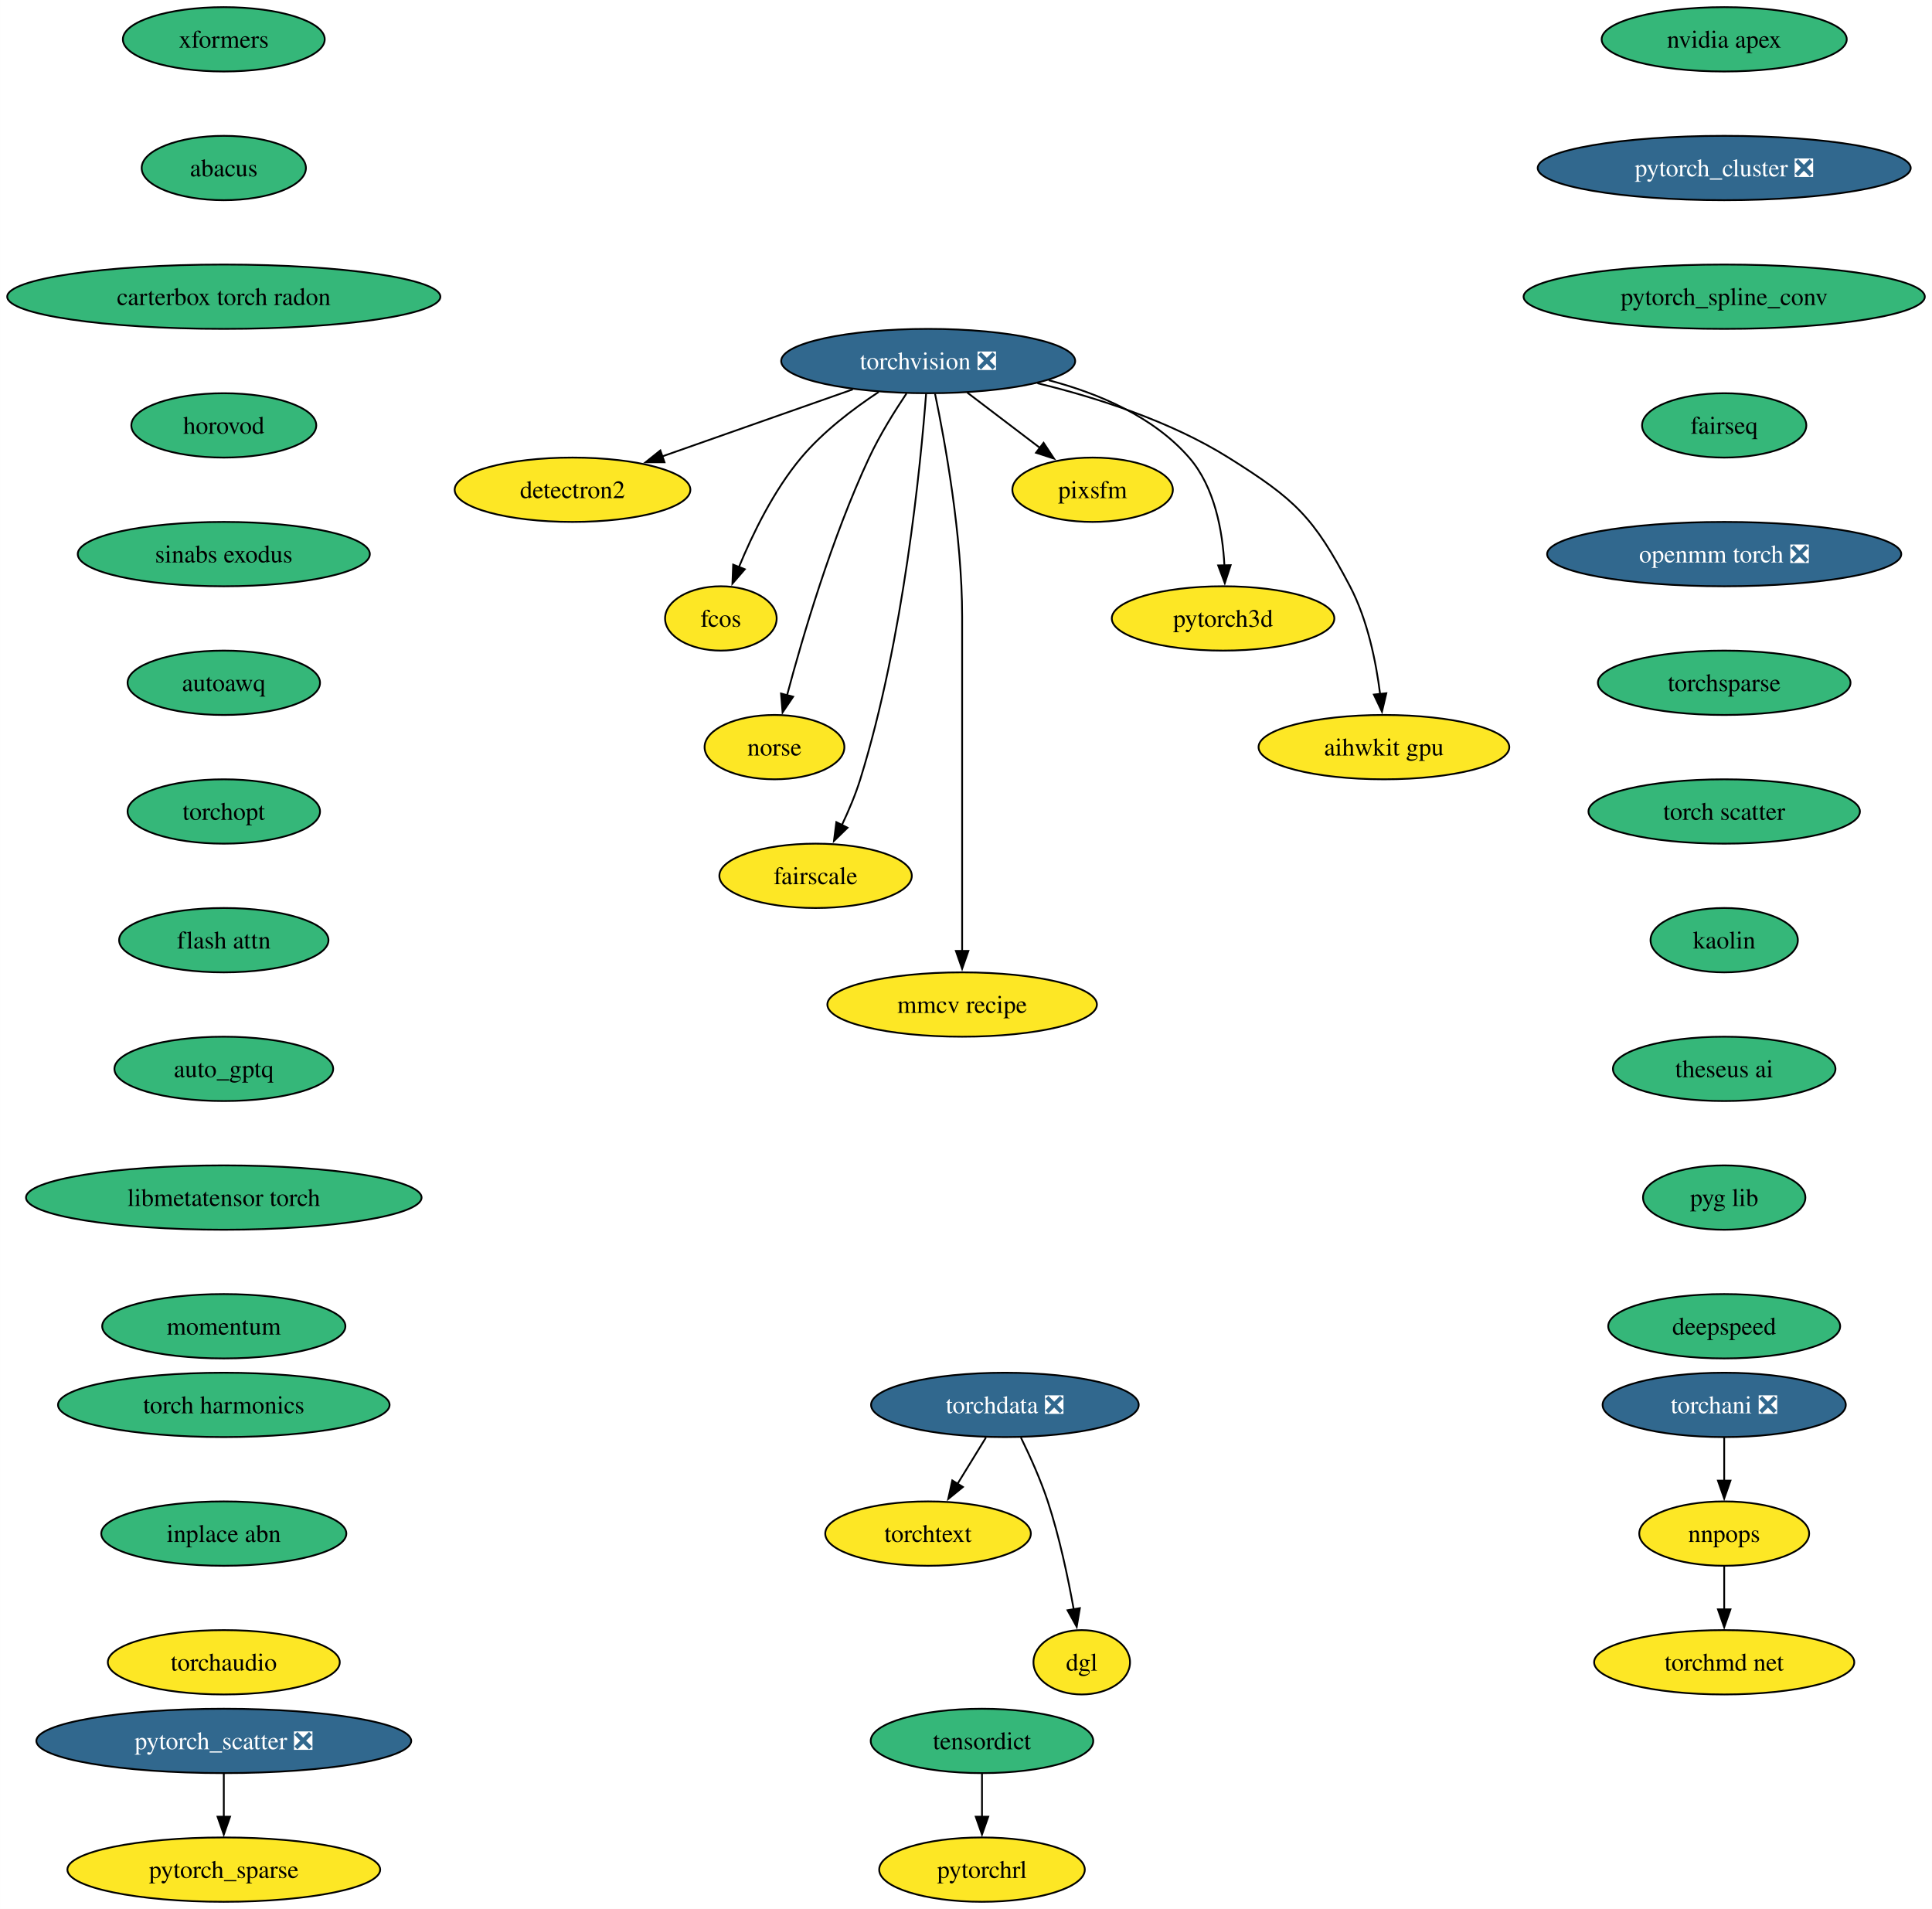
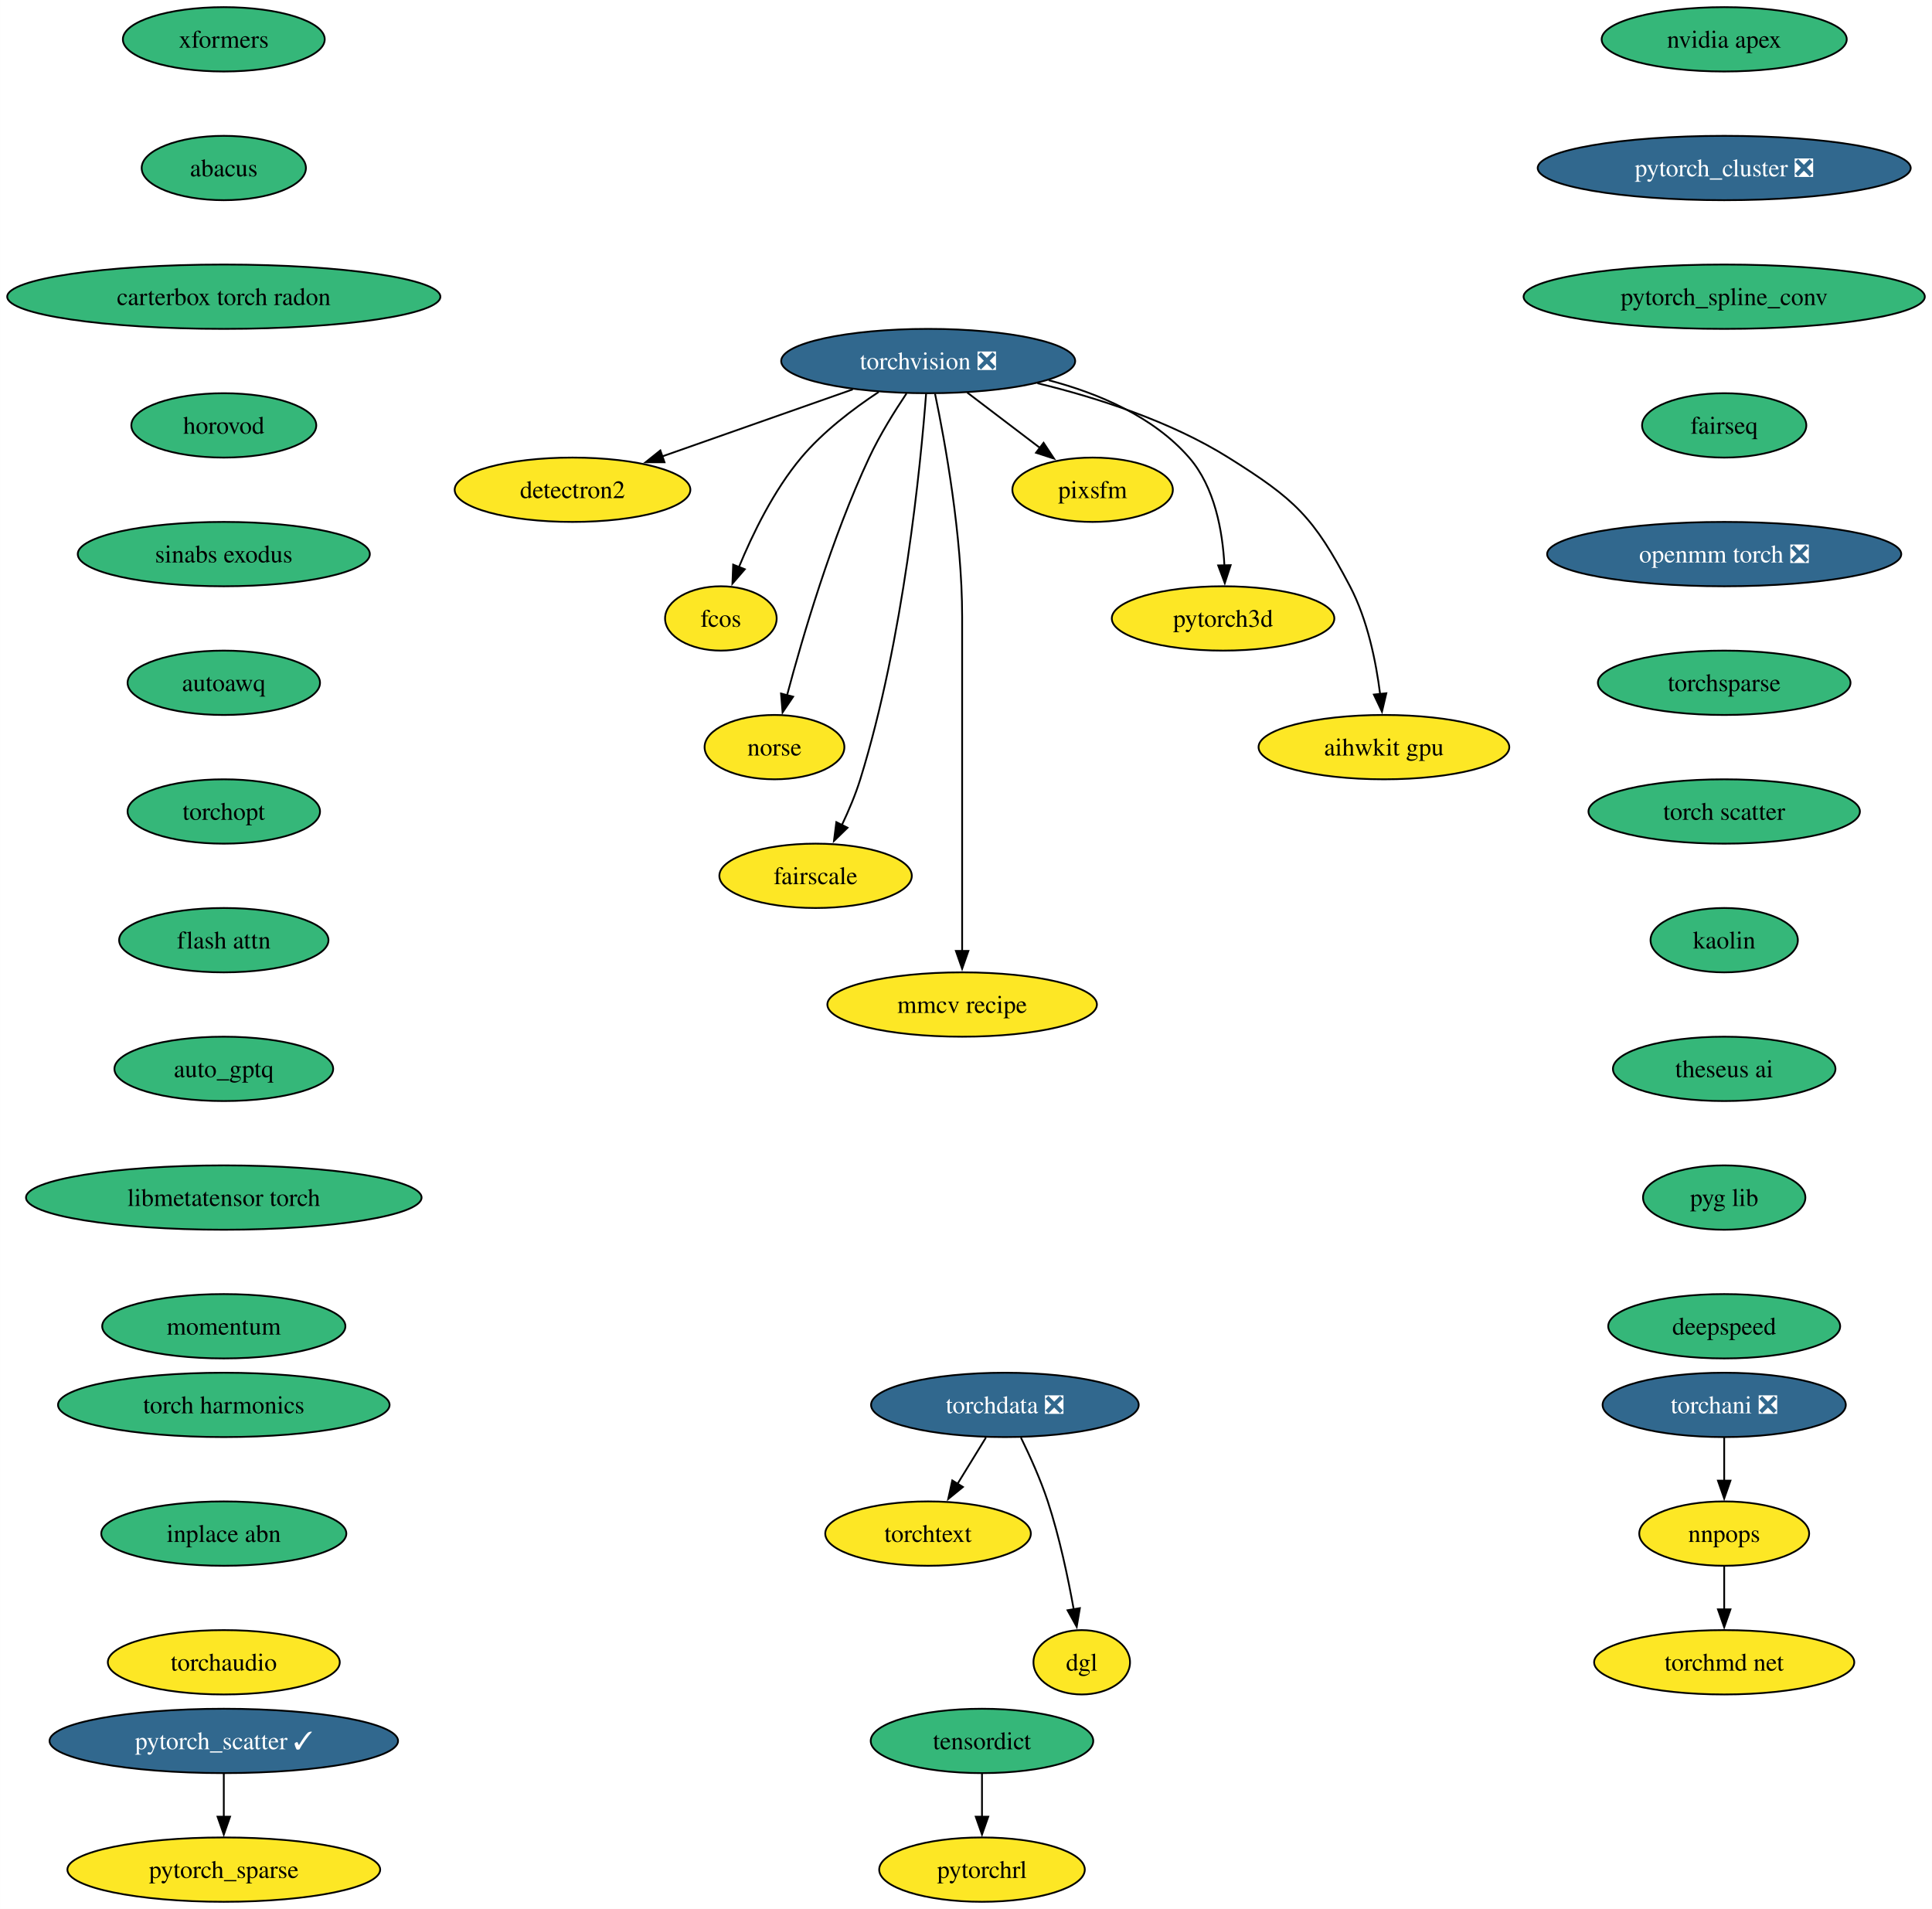
<svg xmlns="http://www.w3.org/2000/svg" xmlns:xlink="http://www.w3.org/1999/xlink" width="1081pt" height="1068pt" viewBox="0.00 0.00 1080.92 1068.00">
  <g id="graph0" class="graph" transform="scale(1 1) rotate(0) translate(4 1064)">
    <polygon fill="white" stroke="none" points="-4,4 -4,-1064 1076.92,-1064 1076.92,4 -4,4" />
    <g id="node1" class="node">
      <g id="a_node1">
        <a xlink:href="https://github.com/conda-forge/torchvision-feedstock/pull/102" xlink:title="torchvision ❎">
          <ellipse fill="#31688e" stroke="black" cx="515.3" cy="-862" rx="82.25" ry="18" />
          <text text-anchor="middle" x="515.3" y="-857.33" font-family="Times,serif" font-size="14.00" fill="white">torchvision ❎</text>
        </a>
      </g>
    </g>
    <g id="node2" class="node">
      <g id="a_node2">
        <a xlink:href="https://github.com/conda-forge/detectron2-feedstock" xlink:title="detectron2">
          <ellipse fill="#fde725" stroke="black" cx="316.3" cy="-790" rx="65.94" ry="18" />
          <text text-anchor="middle" x="316.3" y="-785.33" font-family="Times,serif" font-size="14.00">detectron2</text>
        </a>
      </g>
    </g>
    <g id="edge1" class="edge">
      <path fill="none" stroke="black" d="M473.1,-846.15C441.94,-835.19 399.4,-820.23 366.5,-808.66" />
      <polygon fill="black" stroke="black" points="367.76,-805.39 357.16,-805.37 365.44,-811.99 367.76,-805.39" />
    </g>
    <g id="node3" class="node">
      <g id="a_node3">
        <a xlink:href="https://github.com/conda-forge/fcos-feedstock" xlink:title="fcos">
          <ellipse fill="#fde725" stroke="black" cx="399.3" cy="-718" rx="31.22" ry="18" />
          <text text-anchor="middle" x="399.3" y="-713.33" font-family="Times,serif" font-size="14.00">fcos</text>
        </a>
      </g>
    </g>
    <g id="edge2" class="edge">
      <path fill="none" stroke="black" d="M487.58,-844.68C473.34,-835.29 456.47,-822.48 444.3,-808 428.92,-789.69 417.03,-765.23 409.35,-746.59" />
      <polygon fill="black" stroke="black" points="412.7,-745.53 405.77,-737.51 406.19,-748.1 412.7,-745.53" />
    </g>
    <g id="node4" class="node">
      <g id="a_node4">
        <a xlink:href="https://github.com/conda-forge/norse-feedstock" xlink:title="norse">
          <ellipse fill="#fde725" stroke="black" cx="429.3" cy="-646" rx="39.11" ry="18" />
          <text text-anchor="middle" x="429.3" y="-641.33" font-family="Times,serif" font-size="14.00">norse</text>
        </a>
      </g>
    </g>
    <g id="edge3" class="edge">
      <path fill="none" stroke="black" d="M503.21,-843.93C496.43,-833.82 488.18,-820.57 482.3,-808 461.32,-763.13 445.01,-707.66 436.31,-674.93" />
      <polygon fill="black" stroke="black" points="439.74,-674.22 433.83,-665.42 432.97,-675.98 439.74,-674.22" />
    </g>
    <g id="node5" class="node">
      <g id="a_node5">
        <a xlink:href="https://github.com/conda-forge/fairscale-feedstock" xlink:title="fairscale">
          <ellipse fill="#fde725" stroke="black" cx="452.3" cy="-574" rx="53.84" ry="18" />
          <text text-anchor="middle" x="452.3" y="-569.33" font-family="Times,serif" font-size="14.00">fairscale</text>
        </a>
      </g>
    </g>
    <g id="edge4" class="edge">
      <path fill="none" stroke="black" d="M514.13,-843.67C511.13,-804.46 501.62,-706.28 477.3,-628 474.64,-619.45 470.86,-610.52 467.04,-602.47" />
      <polygon fill="black" stroke="black" points="470.17,-600.92 462.58,-593.53 463.91,-604.04 470.17,-600.92" />
    </g>
    <g id="node6" class="node">
      <g id="a_node6">
        <a xlink:href="https://github.com/conda-forge/mmcv-recipe-feedstock" xlink:title="mmcv recipe">
          <ellipse fill="#fde725" stroke="black" cx="534.3" cy="-502" rx="75.41" ry="18" />
          <text text-anchor="middle" x="534.3" y="-497.32" font-family="Times,serif" font-size="14.00">mmcv recipe</text>
        </a>
      </g>
    </g>
    <g id="edge5" class="edge">
      <path fill="none" stroke="black" d="M519.15,-843.61C524.7,-816.94 534.3,-764.27 534.3,-719 534.3,-719 534.3,-719 534.3,-645 534.3,-605.74 534.3,-560.38 534.3,-531.69" />
      <polygon fill="black" stroke="black" points="537.8,-532 534.3,-522 530.8,-532 537.8,-532" />
    </g>
    <g id="node7" class="node">
      <g id="a_node7">
        <a xlink:href="https://github.com/conda-forge/pixsfm-feedstock" xlink:title="pixsfm">
          <ellipse fill="#fde725" stroke="black" cx="607.3" cy="-790" rx="44.9" ry="18" />
          <text text-anchor="middle" x="607.3" y="-785.33" font-family="Times,serif" font-size="14.00">pixsfm</text>
        </a>
      </g>
    </g>
    <g id="edge6" class="edge">
      <path fill="none" stroke="black" d="M537.1,-844.41C549.36,-835.08 564.83,-823.31 578.13,-813.2" />
      <polygon fill="black" stroke="black" points="579.87,-816.27 585.71,-807.43 575.63,-810.7 579.87,-816.27" />
    </g>
    <g id="node8" class="node">
      <g id="a_node8">
        <a xlink:href="https://github.com/conda-forge/pytorch3d-feedstock" xlink:title="pytorch3d">
          <ellipse fill="#fde725" stroke="black" cx="680.3" cy="-718" rx="62.26" ry="18" />
          <text text-anchor="middle" x="680.3" y="-713.33" font-family="Times,serif" font-size="14.00">pytorch3d</text>
        </a>
      </g>
    </g>
    <g id="edge7" class="edge">
      <path fill="none" stroke="black" d="M582.72,-851.28C610.77,-843.88 641.38,-830.88 661.3,-808 675.67,-791.5 680.05,-766.81 681.05,-747.62" />
      <polygon fill="black" stroke="black" points="684.54,-747.81 681.26,-737.74 677.55,-747.66 684.54,-747.81" />
    </g>
    <g id="node9" class="node">
      <g id="a_node9">
        <a xlink:href="https://github.com/conda-forge/aihwkit-gpu-feedstock" xlink:title="aihwkit gpu">
          <ellipse fill="#fde725" stroke="black" cx="770.3" cy="-646" rx="70.15" ry="18" />
          <text text-anchor="middle" x="770.3" y="-641.33" font-family="Times,serif" font-size="14.00">aihwkit gpu</text>
        </a>
      </g>
    </g>
    <g id="edge8" class="edge">
      <path fill="none" stroke="black" d="M576.41,-849.61C609.77,-841.52 650.78,-828.38 683.3,-808 720.6,-784.63 730.84,-774.97 751.3,-736 761.14,-717.27 765.88,-693.79 768.17,-675.65" />
      <polygon fill="black" stroke="black" points="771.64,-676.15 769.21,-665.84 764.67,-675.41 771.64,-676.15" />
    </g>
    <g id="node10" class="node">
      <g id="a_node10">
        <a xlink:href="https://github.com/conda-forge/nvidia-apex-feedstock" xlink:title="nvidia apex">
          <ellipse fill="#35b779" stroke="black" cx="960.69" cy="-1042" rx="68.57" ry="18" />
          <text text-anchor="middle" x="960.69" y="-1037.33" font-family="Times,serif" font-size="14.00">nvidia apex</text>
        </a>
      </g>
    </g>
    <g id="node11" class="node">
      <g id="a_node11">
        <a xlink:href="https://github.com/conda-forge/pytorch_cluster-feedstock/pull/59" xlink:title="pytorch_cluster ❎">
          <ellipse fill="#31688e" stroke="black" cx="960.69" cy="-970" rx="104.35" ry="18" />
          <text text-anchor="middle" x="960.69" y="-965.33" font-family="Times,serif" font-size="14.00" fill="white">pytorch_cluster ❎</text>
        </a>
      </g>
    </g>
    <g id="node12" class="node">
      <g id="a_node12">
        <a xlink:href="https://github.com/conda-forge/pytorch_spline_conv-feedstock" xlink:title="pytorch_spline_conv">
          <ellipse fill="#35b779" stroke="black" cx="960.69" cy="-898" rx="112.24" ry="18" />
          <text text-anchor="middle" x="960.69" y="-893.33" font-family="Times,serif" font-size="14.00">pytorch_spline_conv</text>
        </a>
      </g>
    </g>
    <g id="node15" class="node">
      <g id="a_node15">
        <a xlink:href="https://github.com/conda-forge/fairseq-feedstock" xlink:title="fairseq">
          <ellipse fill="#35b779" stroke="black" cx="960.69" cy="-826" rx="45.95" ry="18" />
          <text text-anchor="middle" x="960.69" y="-821.33" font-family="Times,serif" font-size="14.00">fairseq</text>
        </a>
      </g>
    </g>
    <g id="node13" class="node">
      <g id="a_node13">
-         <a xlink:href="https://github.com/conda-forge/pytorch_scatter-feedstock/pull/66" xlink:title="pytorch_scatter ❎">
-           <ellipse fill="#31688e" stroke="black" cx="121.18" cy="-90" rx="104.87" ry="18" />
-           <text text-anchor="middle" x="121.18" y="-85.33" font-family="Times,serif" font-size="14.00" fill="white">pytorch_scatter ❎</text>
+         <a xlink:href="https://github.com/conda-forge/pytorch_scatter-feedstock/pull/66" xlink:title="pytorch_scatter ✓">
+           <ellipse fill="#31688e" stroke="black" cx="121.18" cy="-90" rx="97.51" ry="18" />
+           <text text-anchor="middle" x="121.18" y="-85.33" font-family="Times,serif" font-size="14.00" fill="white">pytorch_scatter ✓</text>
        </a>
      </g>
    </g>
    <g id="node14" class="node">
      <g id="a_node14">
        <a xlink:href="https://github.com/conda-forge/pytorch_sparse-feedstock" xlink:title="pytorch_sparse">
          <ellipse fill="#fde725" stroke="black" cx="121.18" cy="-18" rx="87.51" ry="18" />
          <text text-anchor="middle" x="121.18" y="-13.32" font-family="Times,serif" font-size="14.00">pytorch_sparse</text>
        </a>
      </g>
    </g>
    <g id="edge11" class="edge">
      <path fill="none" stroke="black" d="M121.18,-71.7C121.18,-64.41 121.18,-55.73 121.18,-47.54" />
      <polygon fill="black" stroke="black" points="124.68,-47.62 121.18,-37.62 117.68,-47.62 124.68,-47.62" />
    </g>
    <g id="node16" class="node">
      <g id="a_node16">
        <a xlink:href="https://github.com/conda-forge/openmm-torch-feedstock/pull/54" xlink:title="openmm torch ❎">
          <ellipse fill="#31688e" stroke="black" cx="960.69" cy="-754" rx="99.08" ry="18" />
          <text text-anchor="middle" x="960.69" y="-749.33" font-family="Times,serif" font-size="14.00" fill="white">openmm torch ❎</text>
        </a>
      </g>
    </g>
    <g id="node20" class="node">
      <g id="a_node20">
        <a xlink:href="https://github.com/conda-forge/torchsparse-feedstock" xlink:title="torchsparse">
          <ellipse fill="#35b779" stroke="black" cx="960.69" cy="-682" rx="70.68" ry="18" />
          <text text-anchor="middle" x="960.69" y="-677.33" font-family="Times,serif" font-size="14.00">torchsparse</text>
        </a>
      </g>
    </g>
    <g id="node17" class="node">
      <g id="a_node17">
        <a xlink:href="https://github.com/conda-forge/torchani-feedstock/pull/43" xlink:title="torchani ❎">
          <ellipse fill="#31688e" stroke="black" cx="960.69" cy="-278" rx="68.04" ry="18" />
          <text text-anchor="middle" x="960.69" y="-273.32" font-family="Times,serif" font-size="14.00" fill="white">torchani ❎</text>
        </a>
      </g>
    </g>
    <g id="node18" class="node">
      <g id="a_node18">
        <a xlink:href="https://github.com/conda-forge/nnpops-feedstock" xlink:title="nnpops">
          <ellipse fill="#fde725" stroke="black" cx="960.69" cy="-206" rx="47.53" ry="18" />
          <text text-anchor="middle" x="960.69" y="-201.33" font-family="Times,serif" font-size="14.00">nnpops</text>
        </a>
      </g>
    </g>
    <g id="edge14" class="edge">
      <path fill="none" stroke="black" d="M960.69,-259.7C960.69,-252.41 960.69,-243.73 960.69,-235.54" />
      <polygon fill="black" stroke="black" points="964.19,-235.62 960.69,-225.62 957.19,-235.62 964.19,-235.62" />
    </g>
    <g id="node19" class="node">
      <g id="a_node19">
        <a xlink:href="https://github.com/conda-forge/torchmd-net-feedstock" xlink:title="torchmd net">
          <ellipse fill="#fde725" stroke="black" cx="960.69" cy="-134" rx="72.78" ry="18" />
          <text text-anchor="middle" x="960.69" y="-129.32" font-family="Times,serif" font-size="14.00">torchmd net</text>
        </a>
      </g>
    </g>
    <g id="edge15" class="edge">
      <path fill="none" stroke="black" d="M960.69,-187.7C960.69,-180.41 960.69,-171.73 960.69,-163.54" />
      <polygon fill="black" stroke="black" points="964.19,-163.62 960.69,-153.62 957.19,-163.62 964.19,-163.62" />
    </g>
    <g id="node21" class="node">
      <g id="a_node21">
        <a xlink:href="https://github.com/conda-forge/torch-scatter-feedstock" xlink:title="torch scatter">
          <ellipse fill="#35b779" stroke="black" cx="960.69" cy="-610" rx="75.94" ry="18" />
          <text text-anchor="middle" x="960.69" y="-605.33" font-family="Times,serif" font-size="14.00">torch scatter</text>
        </a>
      </g>
    </g>
    <g id="node22" class="node">
      <g id="a_node22">
        <a xlink:href="https://github.com/conda-forge/kaolin-feedstock" xlink:title="kaolin">
          <ellipse fill="#35b779" stroke="black" cx="960.69" cy="-538" rx="41.21" ry="18" />
          <text text-anchor="middle" x="960.69" y="-533.33" font-family="Times,serif" font-size="14.00">kaolin</text>
        </a>
      </g>
    </g>
    <g id="node23" class="node">
      <g id="a_node23">
        <a xlink:href="https://github.com/conda-forge/theseus-ai-feedstock" xlink:title="theseus ai">
          <ellipse fill="#35b779" stroke="black" cx="960.69" cy="-466" rx="62.26" ry="18" />
          <text text-anchor="middle" x="960.69" y="-461.32" font-family="Times,serif" font-size="14.00">theseus ai</text>
        </a>
      </g>
    </g>
    <g id="node27" class="node">
      <g id="a_node27">
        <a xlink:href="https://github.com/conda-forge/pyg-lib-feedstock" xlink:title="pyg lib">
          <ellipse fill="#35b779" stroke="black" cx="960.69" cy="-394" rx="45.42" ry="18" />
          <text text-anchor="middle" x="960.69" y="-389.32" font-family="Times,serif" font-size="14.00">pyg lib</text>
        </a>
      </g>
    </g>
    <g id="node24" class="node">
      <g id="a_node24">
        <a xlink:href="https://github.com/conda-forge/torchdata-feedstock/pull/33" xlink:title="torchdata ❎">
          <ellipse fill="#31688e" stroke="black" cx="558.22" cy="-278" rx="74.88" ry="18" />
          <text text-anchor="middle" x="558.22" y="-273.32" font-family="Times,serif" font-size="14.00" fill="white">torchdata ❎</text>
        </a>
      </g>
    </g>
    <g id="node25" class="node">
      <g id="a_node25">
        <a xlink:href="https://github.com/conda-forge/torchtext-feedstock" xlink:title="torchtext">
          <ellipse fill="#fde725" stroke="black" cx="515.22" cy="-206" rx="57.52" ry="18" />
          <text text-anchor="middle" x="515.22" y="-201.33" font-family="Times,serif" font-size="14.00">torchtext</text>
        </a>
      </g>
    </g>
    <g id="edge20" class="edge">
      <path fill="none" stroke="black" d="M547.6,-259.7C542.8,-251.9 537.04,-242.51 531.71,-233.83" />
      <polygon fill="black" stroke="black" points="534.74,-232.08 526.52,-225.39 528.78,-235.75 534.74,-232.08" />
    </g>
    <g id="node26" class="node">
      <g id="a_node26">
        <a xlink:href="https://github.com/conda-forge/dgl-feedstock" xlink:title="dgl">
          <ellipse fill="#fde725" stroke="black" cx="601.22" cy="-134" rx="27.01" ry="18" />
          <text text-anchor="middle" x="601.22" y="-129.32" font-family="Times,serif" font-size="14.00">dgl</text>
        </a>
      </g>
    </g>
    <g id="edge21" class="edge">
      <path fill="none" stroke="black" d="M567.19,-259.71C572.18,-249.53 578.18,-236.28 582.22,-224 588.72,-204.24 593.56,-181.28 596.73,-163.62" />
      <polygon fill="black" stroke="black" points="600.17,-164.29 598.4,-153.84 593.27,-163.11 600.17,-164.29" />
    </g>
    <g id="node28" class="node">
      <g id="a_node28">
        <a xlink:href="https://github.com/conda-forge/deepspeed-feedstock" xlink:title="deepspeed">
          <ellipse fill="#35b779" stroke="black" cx="960.69" cy="-322" rx="64.89" ry="18" />
          <text text-anchor="middle" x="960.69" y="-317.32" font-family="Times,serif" font-size="14.00">deepspeed</text>
        </a>
      </g>
    </g>
    <g id="node29" class="node">
      <g id="a_node29">
        <a xlink:href="https://github.com/conda-forge/xformers-feedstock" xlink:title="xformers">
          <ellipse fill="#35b779" stroke="black" cx="121.18" cy="-1042" rx="56.47" ry="18" />
          <text text-anchor="middle" x="121.18" y="-1037.33" font-family="Times,serif" font-size="14.00">xformers</text>
        </a>
      </g>
    </g>
    <g id="node30" class="node">
      <g id="a_node30">
        <a xlink:href="https://github.com/conda-forge/abacus-feedstock" xlink:title="abacus">
          <ellipse fill="#35b779" stroke="black" cx="121.18" cy="-970" rx="45.95" ry="18" />
          <text text-anchor="middle" x="121.18" y="-965.33" font-family="Times,serif" font-size="14.00">abacus</text>
        </a>
      </g>
    </g>
    <g id="node33" class="node">
      <g id="a_node33">
        <a xlink:href="https://github.com/conda-forge/carterbox-torch-radon-feedstock" xlink:title="carterbox torch radon">
          <ellipse fill="#35b779" stroke="black" cx="121.18" cy="-898" rx="121.18" ry="18" />
          <text text-anchor="middle" x="121.18" y="-893.33" font-family="Times,serif" font-size="14.00">carterbox torch radon</text>
        </a>
      </g>
    </g>
    <g id="node31" class="node">
      <g id="a_node31">
        <a xlink:href="https://github.com/conda-forge/tensordict-feedstock" xlink:title="tensordict">
          <ellipse fill="#35b779" stroke="black" cx="545.41" cy="-90" rx="62.26" ry="18" />
          <text text-anchor="middle" x="545.41" y="-85.33" font-family="Times,serif" font-size="14.00">tensordict</text>
        </a>
      </g>
    </g>
    <g id="node32" class="node">
      <g id="a_node32">
        <a xlink:href="https://github.com/conda-forge/pytorchrl-feedstock" xlink:title="pytorchrl">
          <ellipse fill="#fde725" stroke="black" cx="545.41" cy="-18" rx="57.52" ry="18" />
          <text text-anchor="middle" x="545.41" y="-13.32" font-family="Times,serif" font-size="14.00">pytorchrl</text>
        </a>
      </g>
    </g>
    <g id="edge25" class="edge">
      <path fill="none" stroke="black" d="M545.41,-71.7C545.41,-64.41 545.41,-55.73 545.41,-47.54" />
      <polygon fill="black" stroke="black" points="548.91,-47.62 545.41,-37.62 541.91,-47.62 548.91,-47.62" />
    </g>
    <g id="node34" class="node">
      <g id="a_node34">
        <a xlink:href="https://github.com/conda-forge/horovod-feedstock" xlink:title="horovod">
          <ellipse fill="#35b779" stroke="black" cx="121.18" cy="-826" rx="51.74" ry="18" />
          <text text-anchor="middle" x="121.18" y="-821.33" font-family="Times,serif" font-size="14.00">horovod</text>
        </a>
      </g>
    </g>
    <g id="node35" class="node">
      <g id="a_node35">
        <a xlink:href="https://github.com/conda-forge/sinabs-exodus-feedstock" xlink:title="sinabs exodus">
          <ellipse fill="#35b779" stroke="black" cx="121.18" cy="-754" rx="81.72" ry="18" />
          <text text-anchor="middle" x="121.18" y="-749.33" font-family="Times,serif" font-size="14.00">sinabs exodus</text>
        </a>
      </g>
    </g>
    <g id="node36" class="node">
      <g id="a_node36">
        <a xlink:href="https://github.com/conda-forge/autoawq-feedstock" xlink:title="autoawq">
          <ellipse fill="#35b779" stroke="black" cx="121.18" cy="-682" rx="53.84" ry="18" />
          <text text-anchor="middle" x="121.18" y="-677.33" font-family="Times,serif" font-size="14.00">autoawq</text>
        </a>
      </g>
    </g>
    <g id="node37" class="node">
      <g id="a_node37">
        <a xlink:href="https://github.com/conda-forge/torchopt-feedstock" xlink:title="torchopt">
          <ellipse fill="#35b779" stroke="black" cx="121.18" cy="-610" rx="53.84" ry="18" />
          <text text-anchor="middle" x="121.18" y="-605.33" font-family="Times,serif" font-size="14.00">torchopt</text>
        </a>
      </g>
    </g>
    <g id="node38" class="node">
      <g id="a_node38">
        <a xlink:href="https://github.com/conda-forge/flash-attn-feedstock" xlink:title="flash attn">
          <ellipse fill="#35b779" stroke="black" cx="121.18" cy="-538" rx="58.57" ry="18" />
          <text text-anchor="middle" x="121.18" y="-533.33" font-family="Times,serif" font-size="14.00">flash attn</text>
        </a>
      </g>
    </g>
    <g id="node39" class="node">
      <g id="a_node39">
        <a xlink:href="https://github.com/conda-forge/auto_gptq-feedstock" xlink:title="auto_gptq">
          <ellipse fill="#35b779" stroke="black" cx="121.18" cy="-466" rx="61.2" ry="18" />
          <text text-anchor="middle" x="121.18" y="-461.32" font-family="Times,serif" font-size="14.00">auto_gptq</text>
        </a>
      </g>
    </g>
    <g id="node40" class="node">
      <g id="a_node40">
        <a xlink:href="https://github.com/conda-forge/libmetatensor-torch-feedstock" xlink:title="libmetatensor torch">
          <ellipse fill="#35b779" stroke="black" cx="121.18" cy="-394" rx="110.66" ry="18" />
          <text text-anchor="middle" x="121.18" y="-389.32" font-family="Times,serif" font-size="14.00">libmetatensor torch</text>
        </a>
      </g>
    </g>
    <g id="node41" class="node">
      <g id="a_node41">
        <a xlink:href="https://github.com/conda-forge/momentum-feedstock" xlink:title="momentum">
          <ellipse fill="#35b779" stroke="black" cx="121.18" cy="-322" rx="68.04" ry="18" />
          <text text-anchor="middle" x="121.18" y="-317.32" font-family="Times,serif" font-size="14.00">momentum</text>
        </a>
      </g>
    </g>
    <g id="node42" class="node">
      <g id="a_node42">
        <a xlink:href="https://github.com/conda-forge/torch-harmonics-feedstock" xlink:title="torch harmonics">
          <ellipse fill="#35b779" stroke="black" cx="121.18" cy="-278" rx="92.77" ry="18" />
          <text text-anchor="middle" x="121.18" y="-273.32" font-family="Times,serif" font-size="14.00">torch harmonics</text>
        </a>
      </g>
    </g>
    <g id="node43" class="node">
      <g id="a_node43">
        <a xlink:href="https://github.com/conda-forge/inplace-abn-feedstock" xlink:title="inplace abn">
          <ellipse fill="#35b779" stroke="black" cx="121.18" cy="-206" rx="68.57" ry="18" />
          <text text-anchor="middle" x="121.18" y="-201.33" font-family="Times,serif" font-size="14.00">inplace abn</text>
        </a>
      </g>
    </g>
    <g id="node44" class="node">
      <g id="a_node44">
        <a xlink:href="https://github.com/conda-forge/torchaudio-feedstock" xlink:title="torchaudio">
          <ellipse fill="#fde725" stroke="black" cx="121.18" cy="-134" rx="64.89" ry="18" />
          <text text-anchor="middle" x="121.18" y="-129.32" font-family="Times,serif" font-size="14.00">torchaudio</text>
        </a>
      </g>
    </g>
  </g>
</svg>
